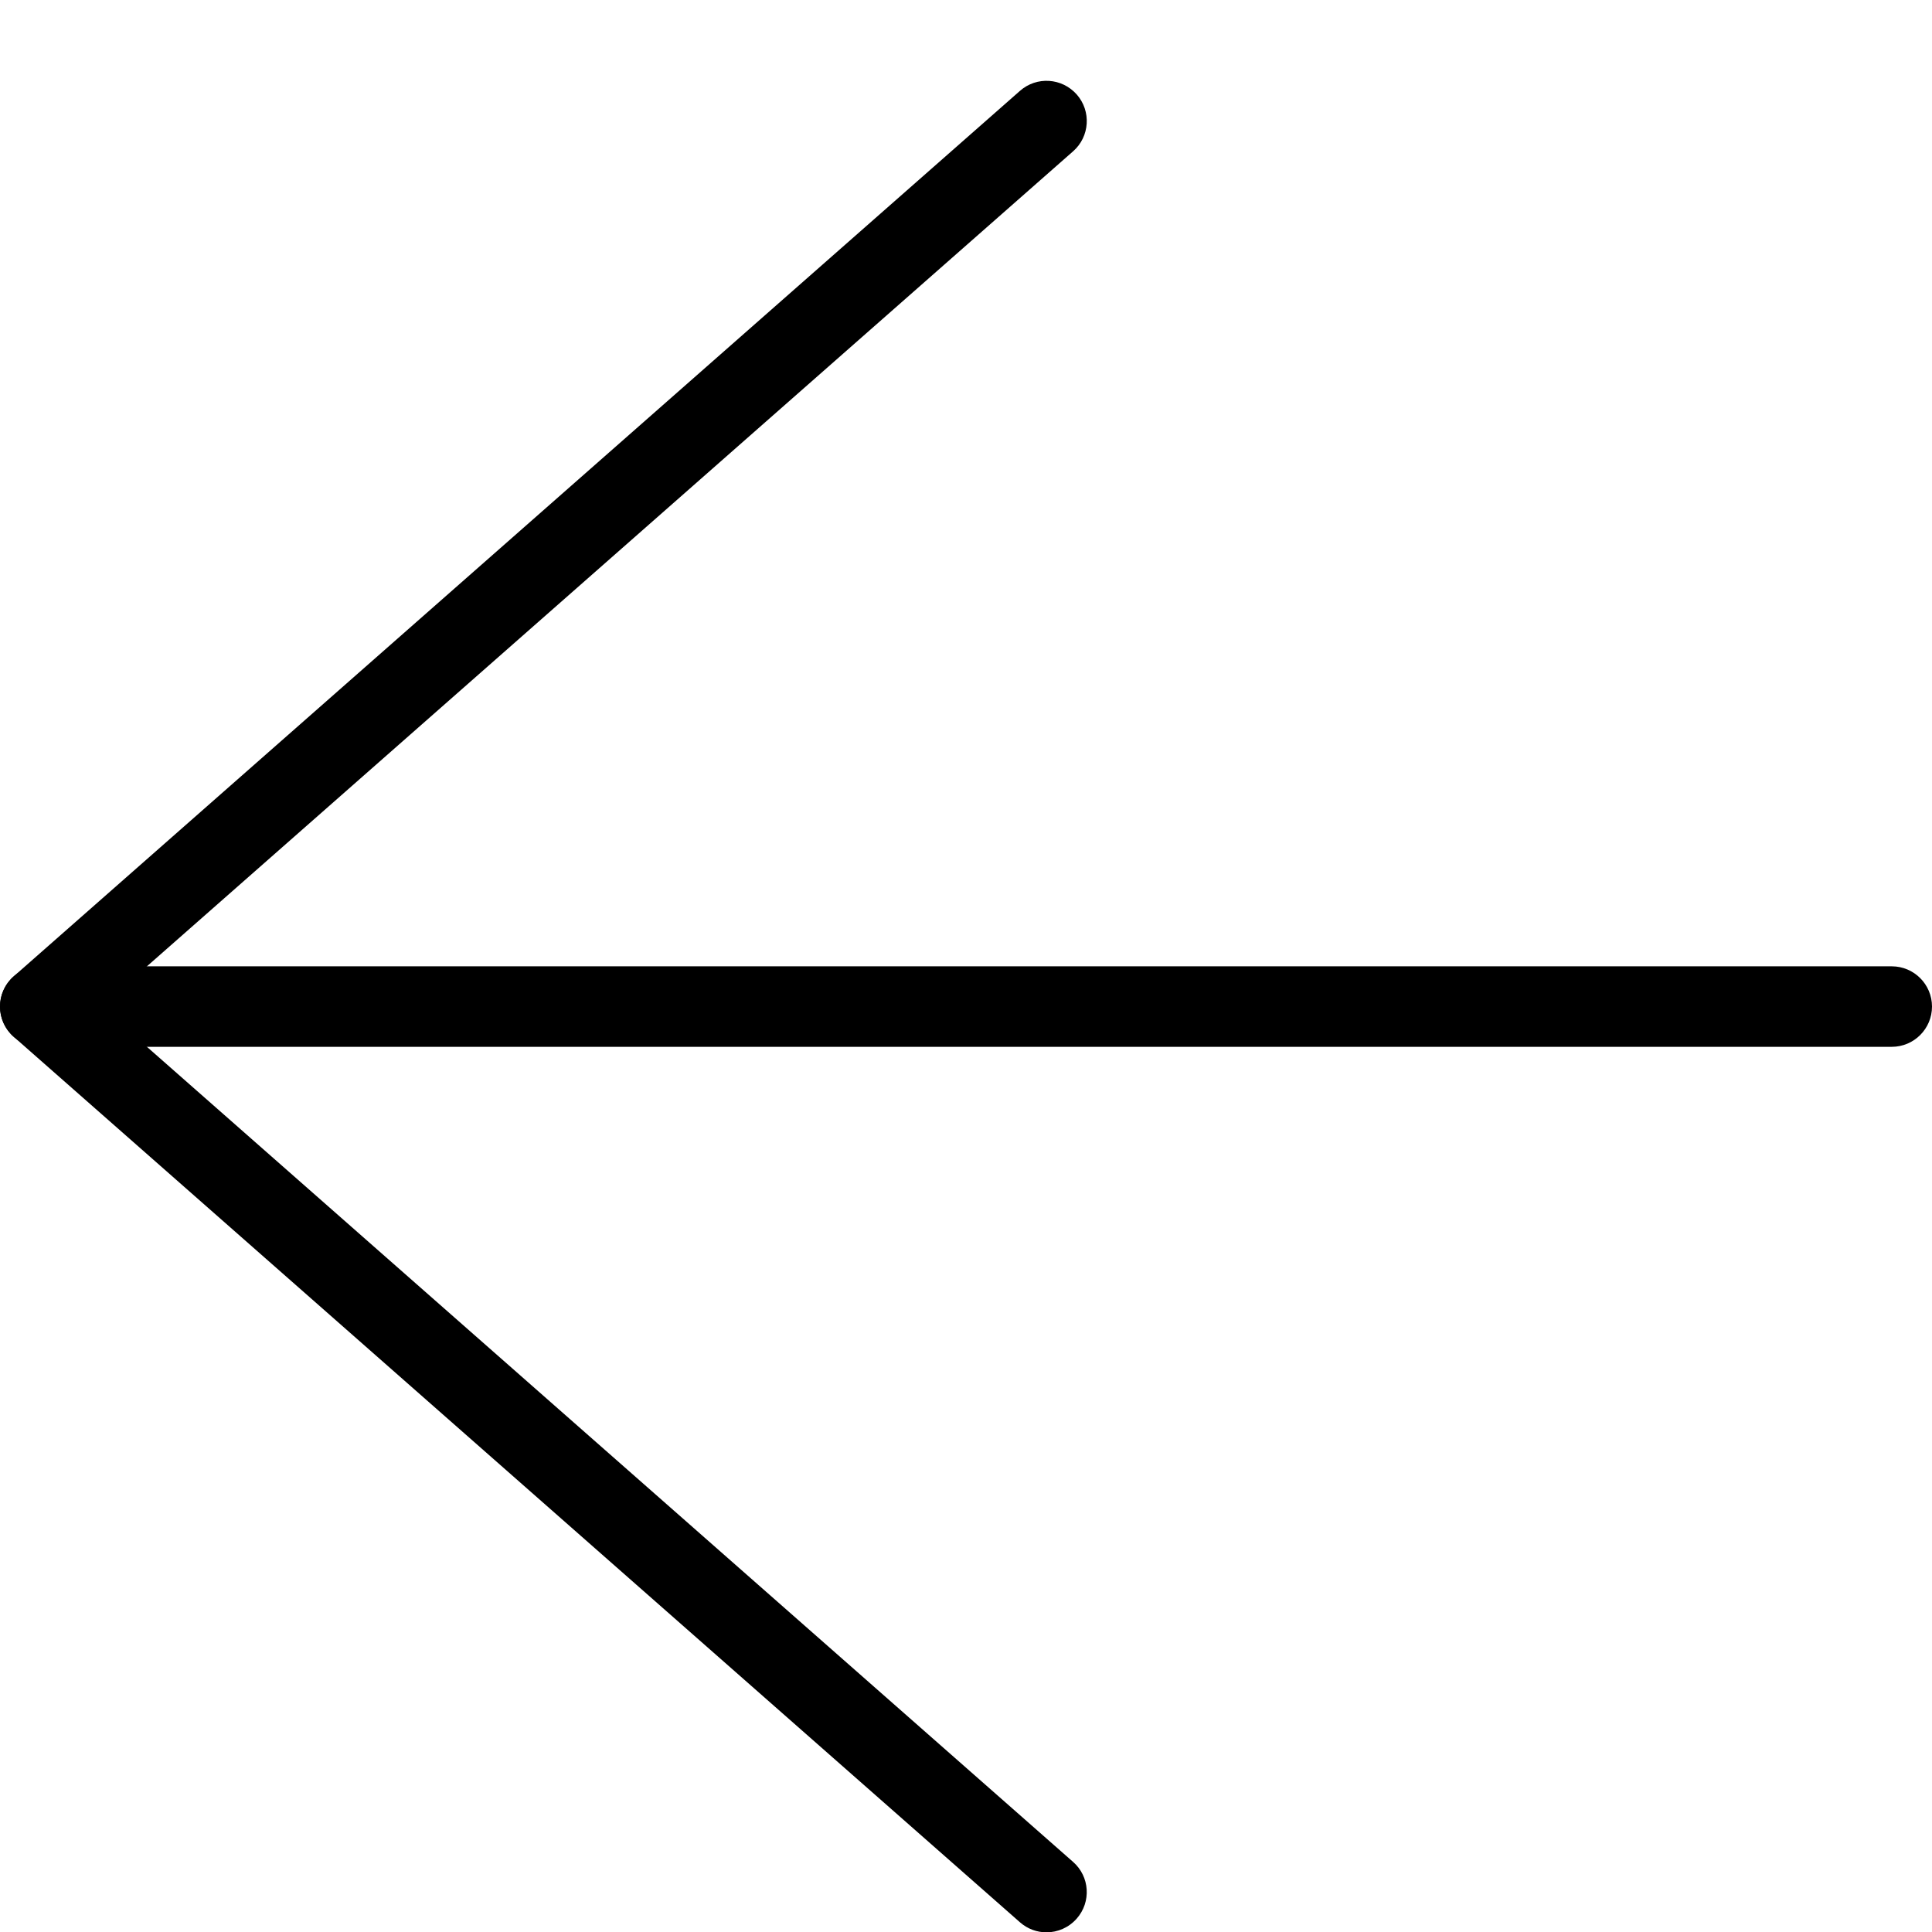
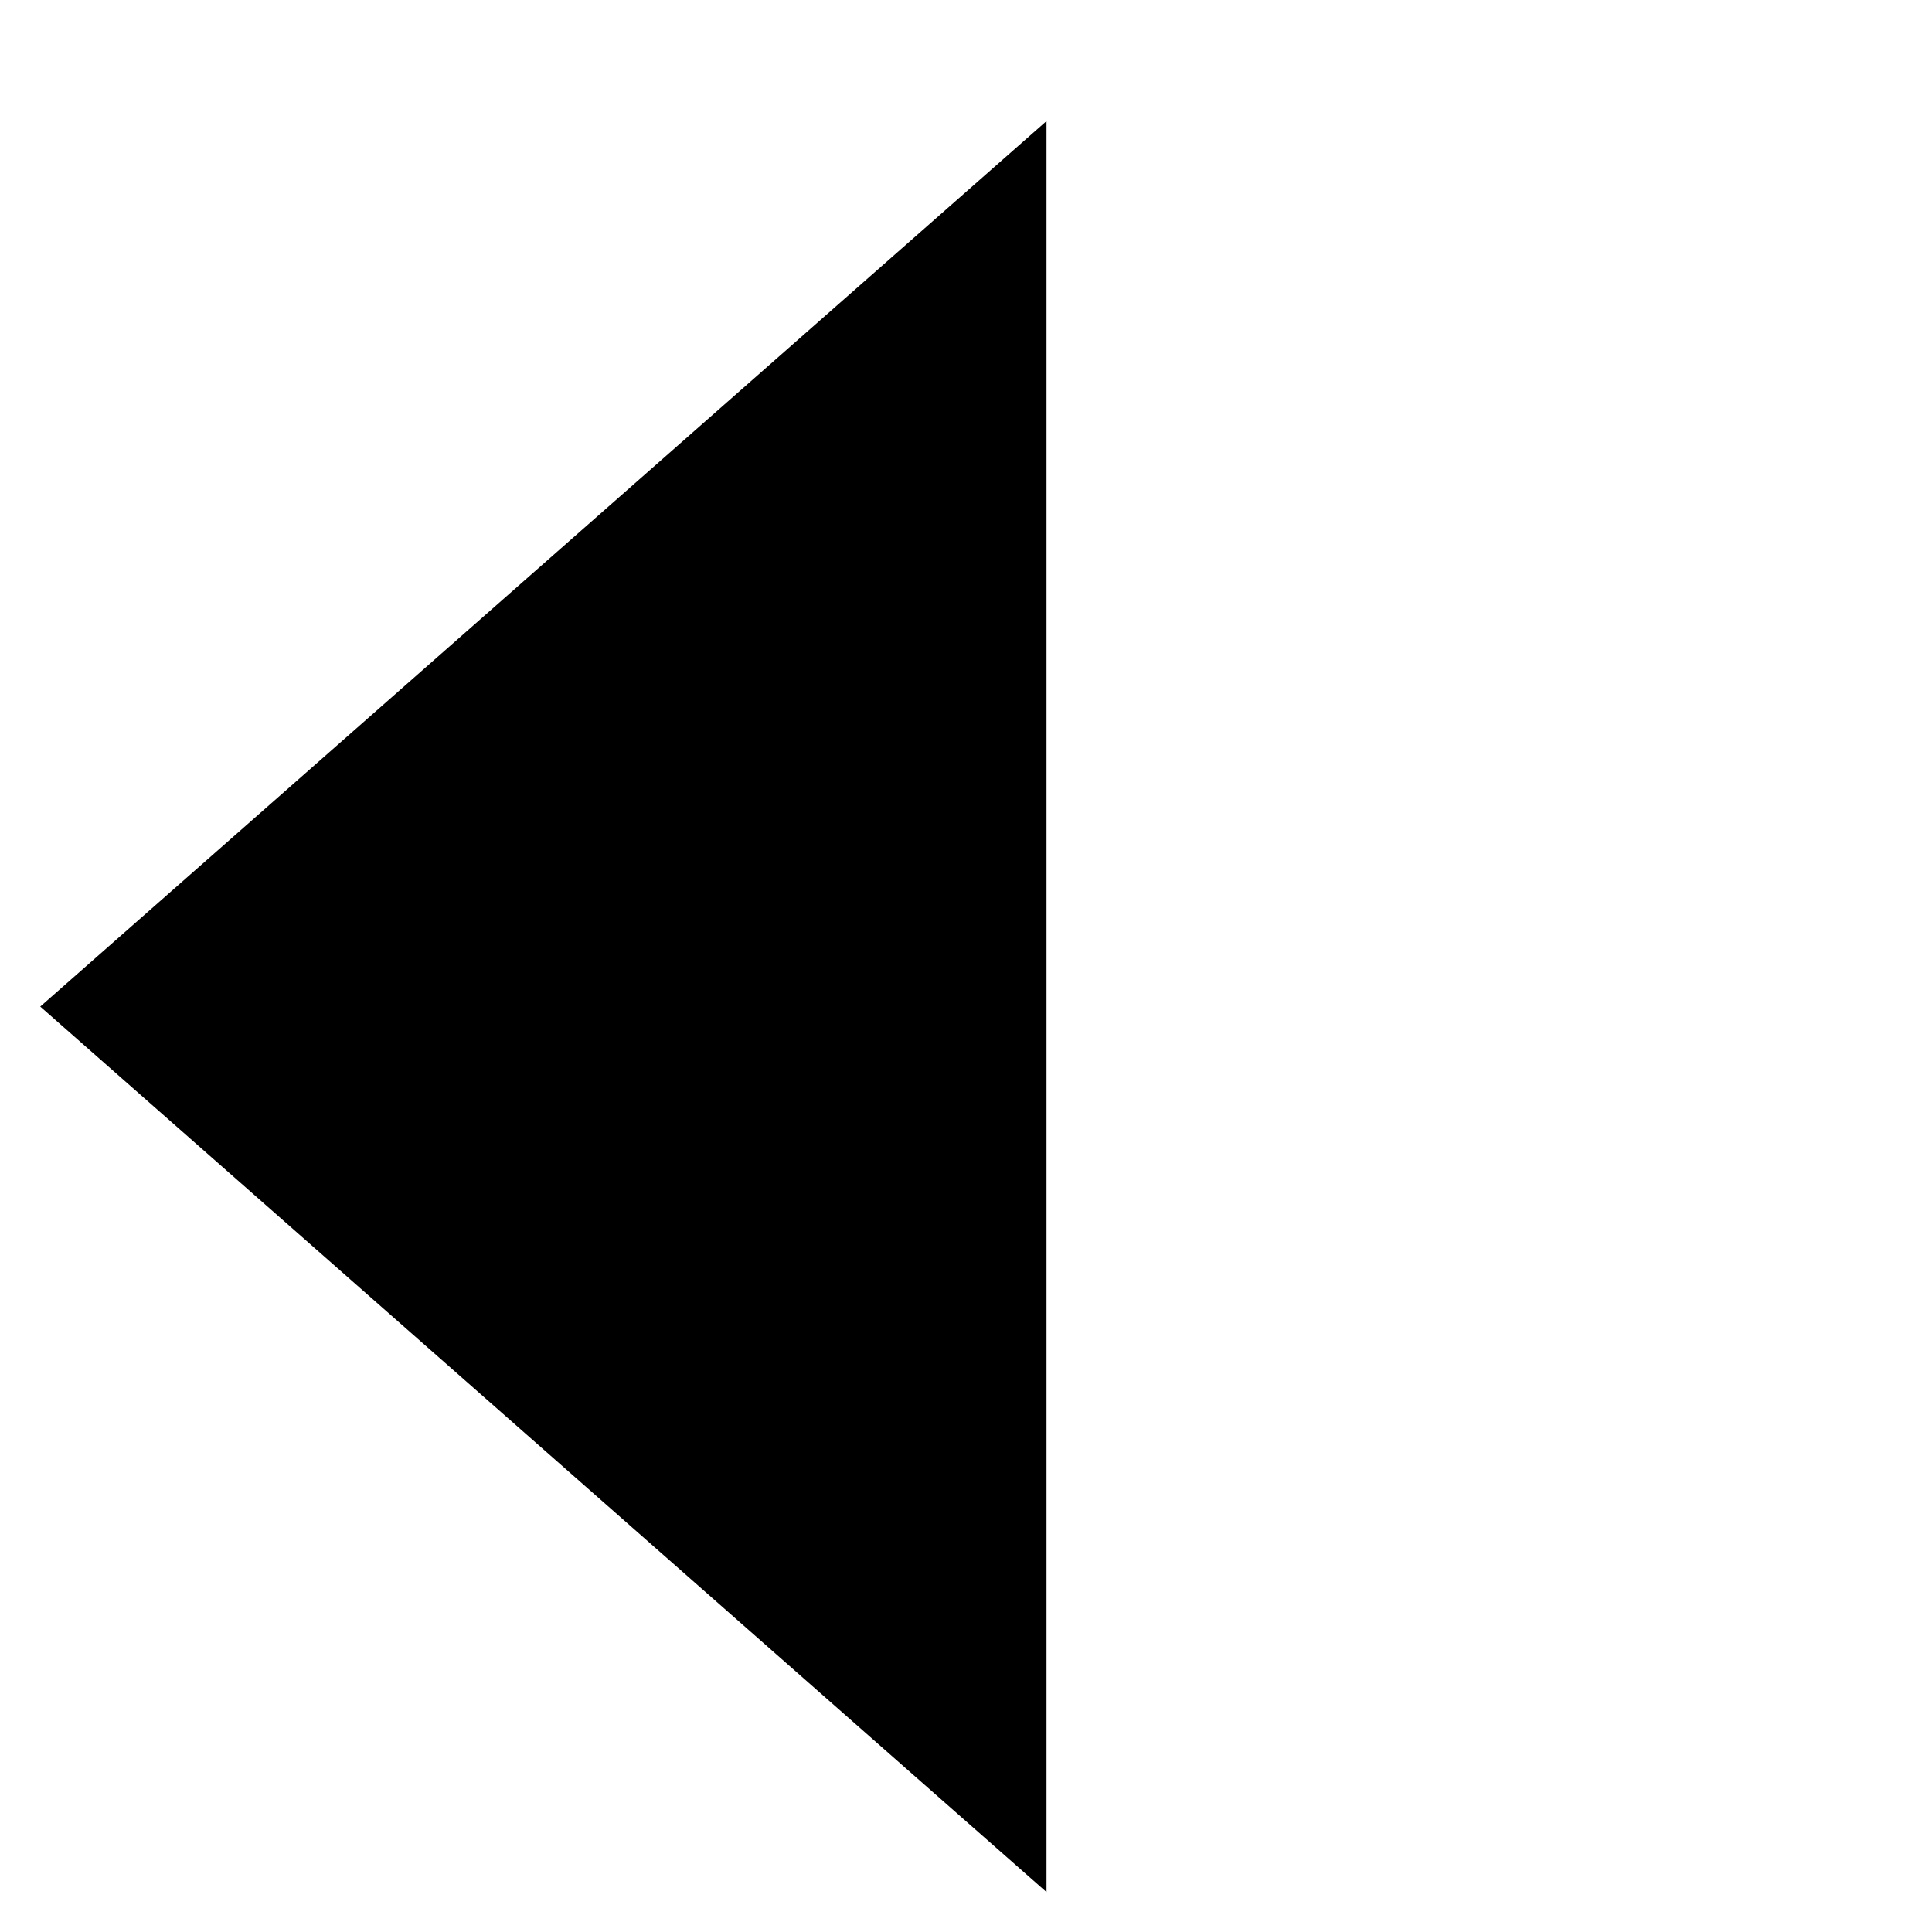
- <svg xmlns="http://www.w3.org/2000/svg" version="1.1" id="Outline_Icons" x="0px" y="0px" width="24px" height="24px" viewBox="0 0 24 24" enable-background="new 0 0 24 24" xml:space="preserve">
+ <svg xmlns="http://www.w3.org/2000/svg" class="icon" viewBox="0 0 24 24">
  <g>
-     <g>
-       <path d="M23.5,13.004h-23c-0.276,0-0.5-0.224-0.5-0.5s0.224-0.5,0.5-0.5h23c0.276,0,0.5,0.224,0.5,0.5S23.776,13.004,23.5,13.004z    " />
-     </g>
-     <g>
-       <path d="M13,24.004c-0.118,0-0.235-0.041-0.33-0.125l-12.5-11C0.062,12.784,0,12.647,0,12.504s0.062-0.28,0.17-0.375l12.5-11    c0.207-0.183,0.522-0.163,0.706,0.045c0.182,0.207,0.162,0.523-0.045,0.705L1.257,12.504L13.33,23.129    c0.208,0.182,0.228,0.498,0.045,0.705C13.276,23.946,13.139,24.004,13,24.004z" />
-     </g>
+     <path d="M.5 12.504h23M13 1.504l-12.5 11 12.5 11" />
  </g>
</svg>
